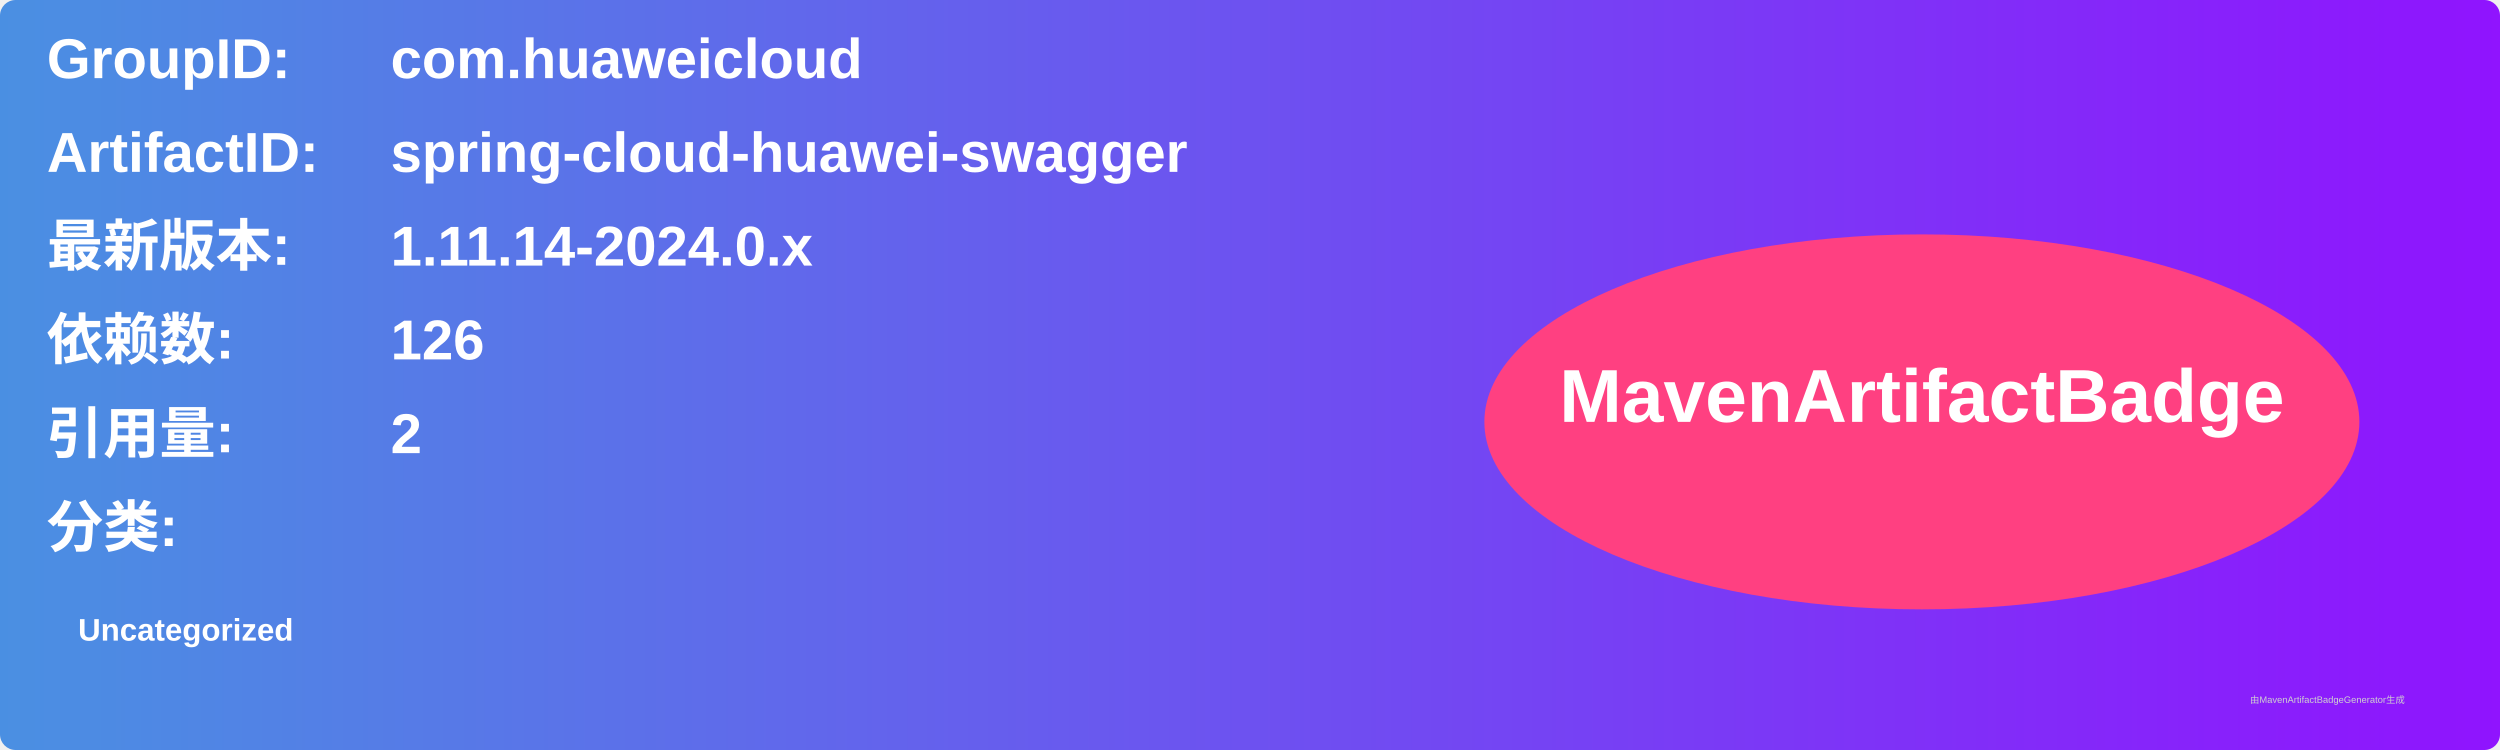
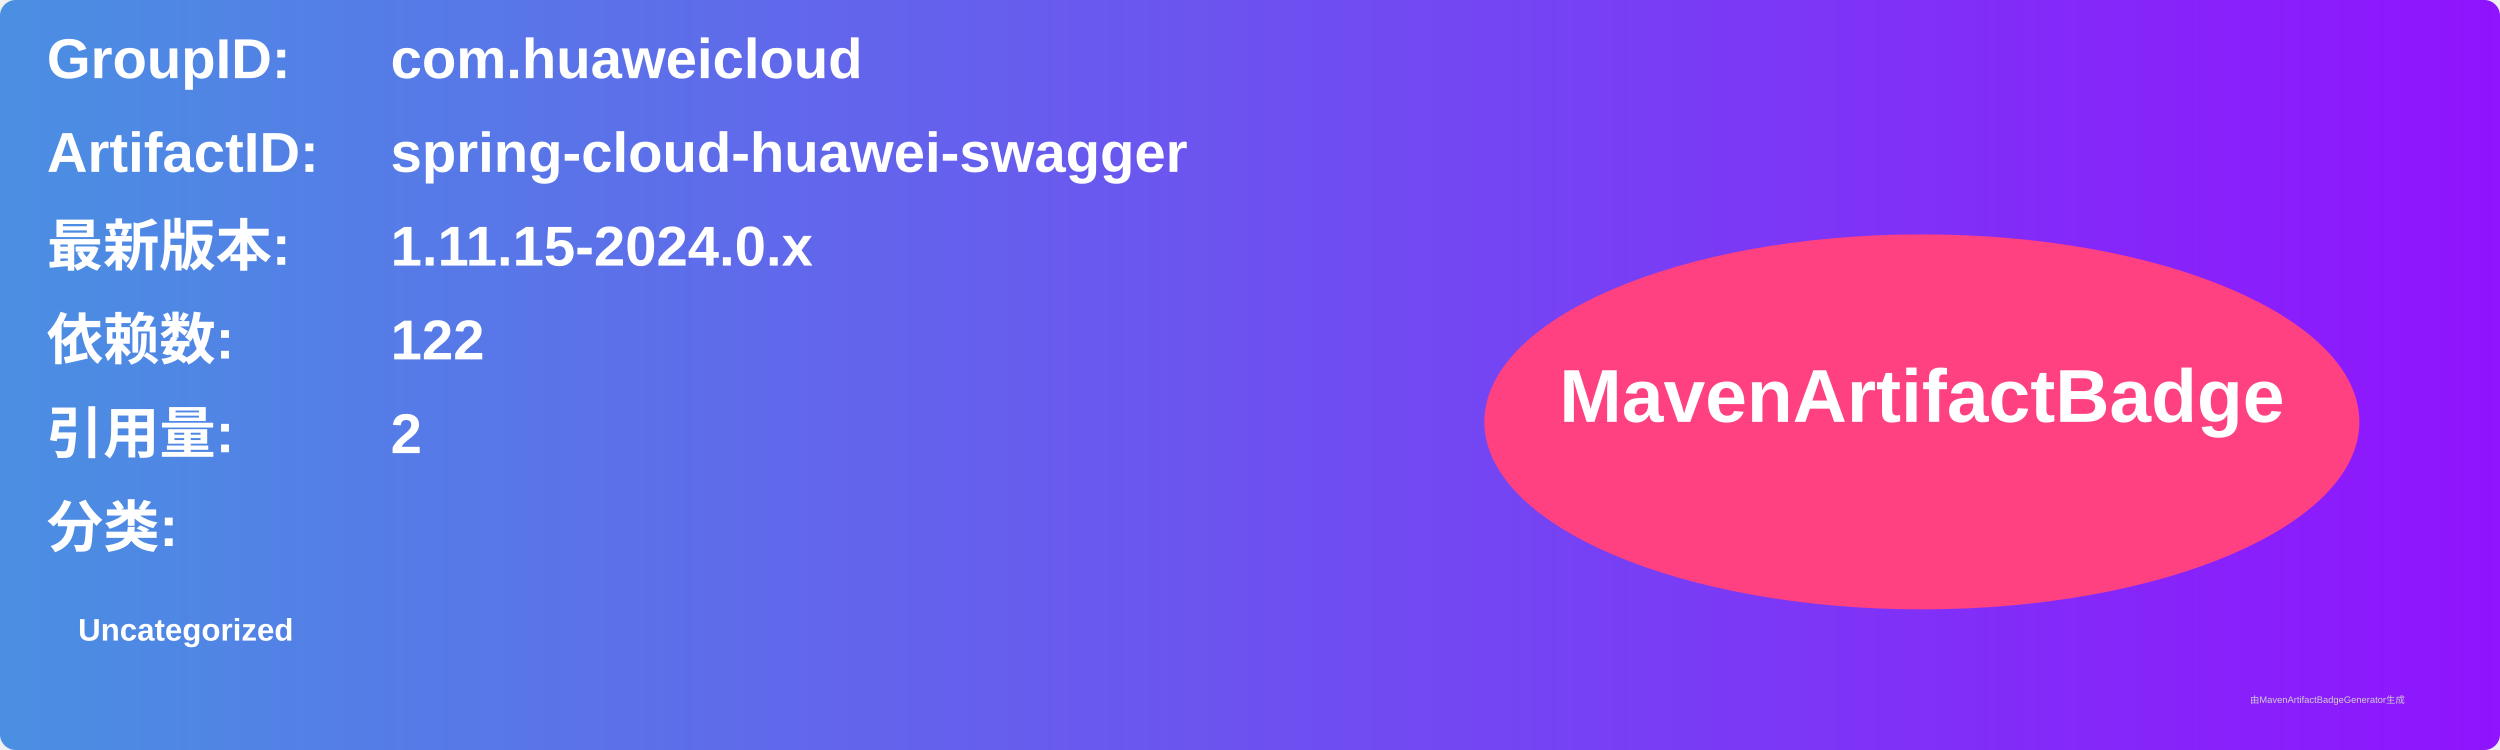
<svg xmlns="http://www.w3.org/2000/svg" width="800" height="240" viewBox="0 0 800 240">
  <linearGradient id="grad" x1="0%" y1="0%" x2="100%" y2="0%">
    <stop offset="0%" stop-color="#4a90e2" />
    <stop offset="100%" stop-color="#9013fe" />
  </linearGradient>
  <rect width="100%" height="100%" rx="5" ry="5" fill="url(#grad)" />
  <g transform="translate(15, 15)">
    <text x="0" y="10" font-family="Arial" font-size="18" fill="white" font-weight="bold" width="260">GroupID:</text>
    <text x="110" y="10" font-family="Arial" font-size="18" fill="white" font-weight="bold" width="460">com.huaweicloud</text>
    <text x="0" y="40" font-family="Arial" font-size="18" fill="white" font-weight="bold" width="260">ArtifactID:</text>
    <text x="110" y="40" font-family="Arial" font-size="18" fill="white" font-weight="bold" width="460">spring-cloud-huawei-swagger</text>
    <text x="0" y="70" font-family="Arial" font-size="18" fill="white" font-weight="bold">最新版本:</text>
    <text x="110" y="70" font-family="Arial" font-size="18" fill="white" font-weight="bold">
-       <tspan font-weight="bold">1.11.14-2024.0.x</tspan>
+       <tspan font-weight="bold">1.11.15-2024.0.x</tspan>
    </text>
    <text x="0" y="100" font-family="Arial" font-size="18" fill="white" font-weight="bold">依赖数: </text>
    <text x="110" y="100" font-family="Arial" font-size="18" fill="white">
-       <tspan font-weight="bold">126</tspan>
+       <tspan font-weight="bold">122</tspan>
    </text>
    <text x="0" y="130" font-family="Arial" font-size="18" fill="white" font-weight="bold">引用量: </text>
    <text x="110" y="130" font-family="Arial" font-size="18" fill="white">
      <tspan font-weight="bold">2</tspan>
    </text>
    <text x="0" y="160" font-family="Arial" font-size="18" fill="white" font-weight="bold">分类:</text>
    <text x="10" y="190" font-family="Arial" font-size="10" fill="white">
      <tspan font-weight="bold">Uncategorized</tspan>
    </text>
    <ellipse cx="600" cy="120" rx="140" ry="60" fill="#ff4081" />
    <text x="600" y="120" text-anchor="middle" font-family="Arial" font-size="24" fill="white" font-weight="bold">MavenArtifactBadge</text>
  </g>
  <text x="720" y="225" font-family="Arial" font-size="3" fill="#d0d0d0">由MavenArtifactBadgeGenerator生成</text>
</svg>
